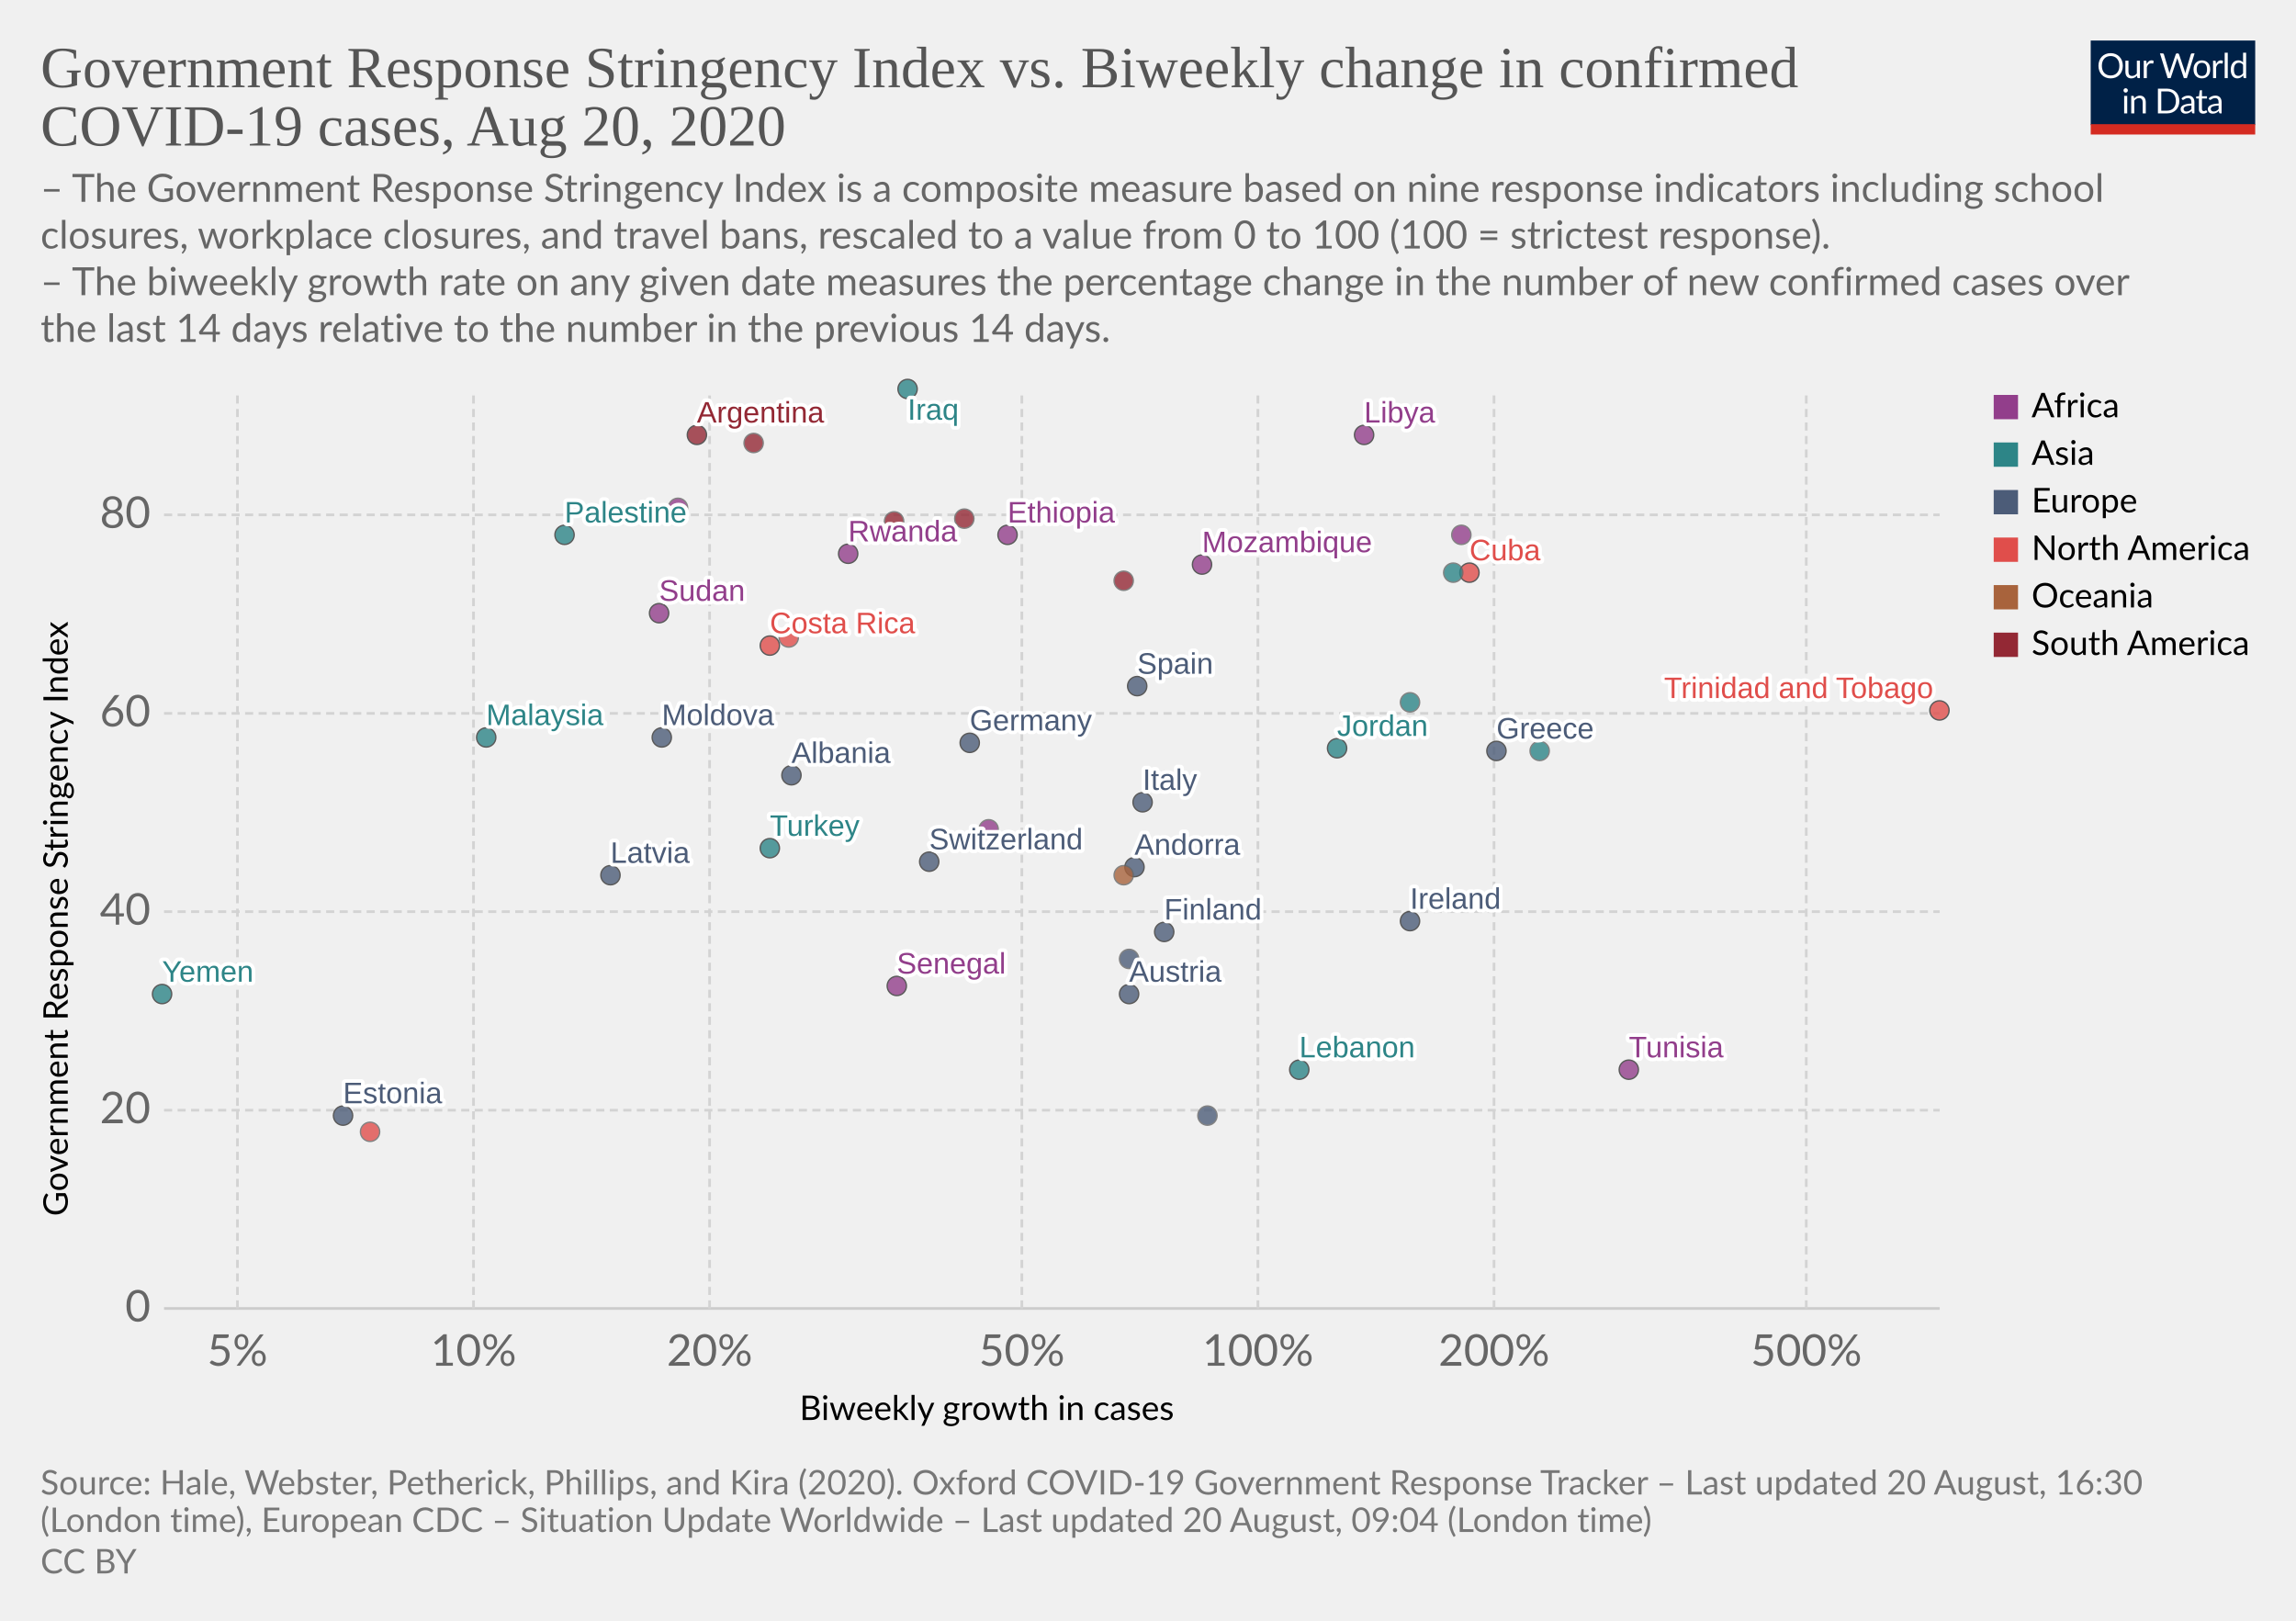
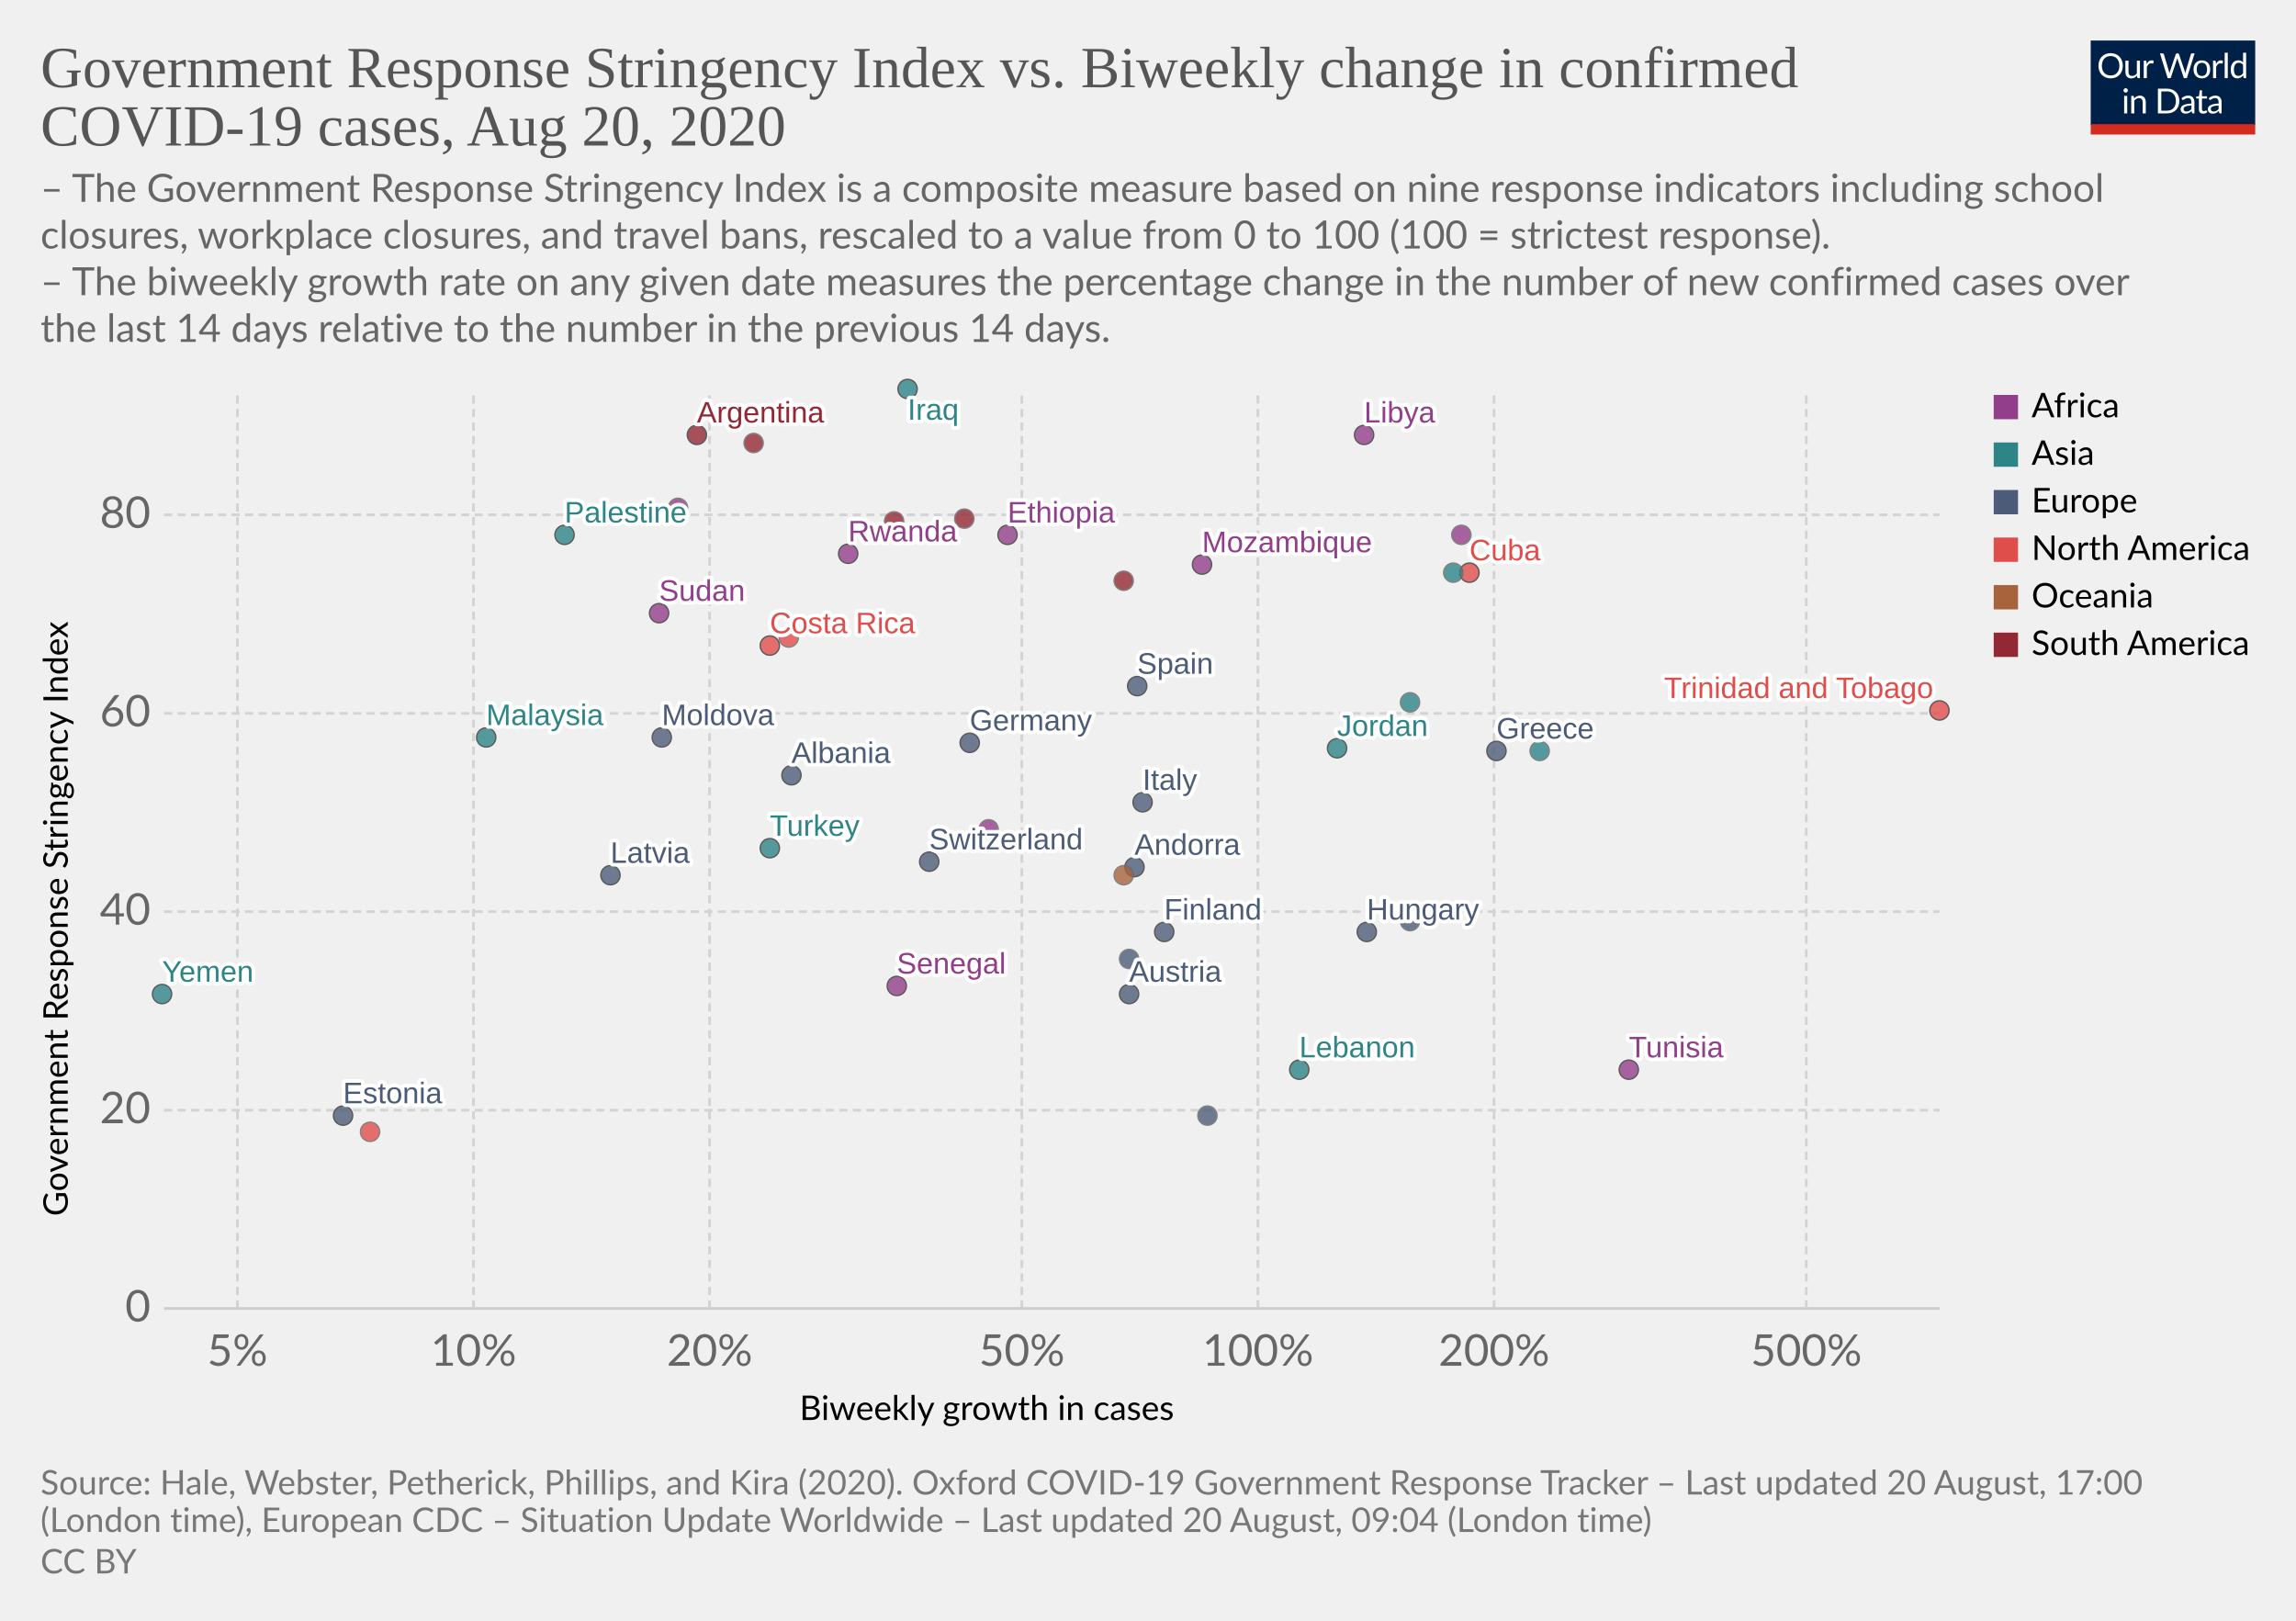
<svg xmlns="http://www.w3.org/2000/svg" version="1.1" style="background-color:#fff;-webkit-font-smoothing:antialiased" width="850" height="600" viewBox="0 0 850 600" font-family="Lato,'Helvetica Neue',Helvetica,Arial,sans-serif" font-size="18" text-rendering="optimizeLegibility">
  <g class="HeaderView">
    <g transform="matrix(.29 0 0 .29 774 15)">
      <svg width="210" height="120" viewBox="0 0 210 120" fill="none">
        <g clip-path="url(#clip0)">
          <path d="M0 0h210v107.89H0V0z" fill="#002147" />
          <path d="M40.98 32.25c0 2.36-.38 4.53-1.12 6.51a14.26 14.26 0 01-8.1 8.4c-1.9.78-4.02 1.17-6.34 1.17a16.6 16.6 0 01-6.33-1.17 14.31 14.31 0 01-8.08-8.4 18.29 18.29 0 01-1.12-6.51c0-2.36.38-4.53 1.12-6.5a14.32 14.32 0 018.07-8.44c1.92-.8 4.03-1.19 6.34-1.19 2.32 0 4.43.4 6.34 1.19 1.92.8 3.56 1.9 4.93 3.34a14.87 14.87 0 013.17 5.1 18.1 18.1 0 011.12 6.5zm-4.38 0c0-1.94-.26-3.68-.8-5.22a10.91 10.91 0 00-2.24-3.89 9.68 9.68 0 00-3.52-2.46 11.95 11.95 0 00-4.62-.86c-1.68 0-3.21.28-4.6.86a9.88 9.88 0 00-3.54 2.46 10.91 10.91 0 00-2.24 3.9c-.53 1.53-.8 3.27-.8 5.2 0 1.94.27 3.68.8 5.22a11.17 11.17 0 002.24 3.9 10.01 10.01 0 003.55 2.44c1.38.56 2.9.83 4.6.83 1.7 0 3.24-.27 4.61-.83a9.8 9.8 0 003.52-2.44 11.17 11.17 0 002.25-3.9c.53-1.54.8-3.28.8-5.21zm26.22-6.54V48H60.5c-.56 0-.9-.27-1.05-.81l-.31-2.4a12.45 12.45 0 01-3.26 2.6c-1.2.64-2.58.96-4.13.96-1.22 0-2.3-.2-3.24-.6a6.52 6.52 0 01-2.33-1.7 7.37 7.37 0 01-1.43-2.67c-.3-1.04-.46-2.2-.46-3.45V25.7h3.91v14.22c0 1.68.38 2.99 1.15 3.91.77.93 1.96 1.39 3.54 1.39 1.16 0 2.24-.27 3.23-.82a10.42 10.42 0 002.8-2.28V25.7h3.91zm8.61 4.47a9.94 9.94 0 012.6-3.56 5.64 5.64 0 013.76-1.3c.47 0 .92.05 1.34.15.44.1.83.27 1.17.49l-.3 2.92c-.09.37-.3.55-.66.55-.2 0-.5-.04-.9-.13a6.21 6.21 0 00-3.24.18c-.54.2-1.03.5-1.47.92-.42.4-.81.9-1.17 1.5-.33.58-.64 1.26-.92 2.02V48H67.7V25.71h2.25c.42 0 .72.08.88.25.16.16.27.44.33.83l.26 3.39zm61.16-13.7L122.75 48h-3.82l-7.99-24.05a21.95 21.95 0 01-.42-1.58 38.36 38.36 0 01-.44 1.58L102.05 48h-3.83L88.4 16.47h3.54c.38 0 .7.1.95.29.26.2.43.43.5.73l6.52 21.9c.1.4.2.83.28 1.28.1.46.2.94.29 1.46l.3-1.46c.12-.47.25-.9.38-1.27l7.41-21.91c.1-.25.26-.48.51-.69.27-.22.58-.33.95-.33h1.23c.38 0 .69.1.92.29.24.2.41.43.53.73l7.4 21.9a28.4 28.4 0 01.68 2.62 29.52 29.52 0 01.52-2.61l6.54-21.91c.07-.27.23-.5.48-.7.27-.21.58-.32.95-.32h3.32zm9.35 8.88c1.63 0 3.1.27 4.4.82a9.43 9.43 0 015.46 5.94c.5 1.4.74 2.98.74 4.73 0 1.76-.25 3.34-.74 4.75a9.43 9.43 0 01-5.46 5.92c-1.3.52-2.77.79-4.4.79-1.64 0-3.12-.27-4.44-.8a9.42 9.42 0 01-3.35-2.3c-.92-1-1.63-2.2-2.13-3.61-.49-1.41-.73-3-.73-4.75s.24-3.33.73-4.73c.5-1.43 1.2-2.64 2.13-3.63a9.4 9.4 0 013.35-2.31c1.32-.55 2.8-.82 4.44-.82zm0 19.89c2.2 0 3.84-.73 4.93-2.2 1.08-1.48 1.63-3.54 1.63-6.18 0-2.66-.55-4.72-1.63-6.2-1.09-1.49-2.73-2.23-4.93-2.23-1.12 0-2.09.2-2.93.57a5.7 5.7 0 00-2.06 1.65 7.5 7.5 0 00-1.24 2.67c-.26 1.04-.4 2.22-.4 3.54 0 2.64.55 4.7 1.64 6.18 1.1 1.47 2.76 2.2 4.99 2.2zm17.97-15.07a9.94 9.94 0 012.6-3.56 5.64 5.64 0 013.76-1.3c.47 0 .91.05 1.34.15.44.1.83.27 1.16.49l-.28 2.92c-.09.37-.31.55-.66.55-.2 0-.5-.04-.9-.13a6.2 6.2 0 00-3.24.18c-.54.2-1.03.5-1.47.92-.43.4-.82.9-1.17 1.5a13.1 13.1 0 00-.92 2.02V48h-3.94V25.71h2.24c.43 0 .72.08.88.25.17.16.28.44.33.83l.27 3.39zm15.04-14.59V48h-3.92V15.6h3.92zm19.55 15.43a6.22 6.22 0 00-2.38-2.05 6.7 6.7 0 00-2.86-.6c-2.07 0-3.66.75-4.77 2.23-1.12 1.48-1.68 3.6-1.68 6.33 0 1.46.13 2.7.38 3.74a7.29 7.29 0 001.1 2.56 4.35 4.35 0 001.78 1.45c.7.3 1.5.46 2.4.46 1.29 0 2.41-.3 3.36-.88a9.6 9.6 0 002.67-2.49V31.02zm3.91-15.43V48h-2.33c-.56 0-.9-.27-1.06-.81l-.35-2.71a12.13 12.13 0 01-3.25 2.77 8.28 8.28 0 01-4.23 1.06 7.31 7.31 0 01-6.14-2.9c-.73-.96-1.3-2.15-1.69-3.57a18.35 18.35 0 01.07-9.48 11.29 11.29 0 011.89-3.7 8.7 8.7 0 017.06-3.34 7.96 7.96 0 016.12 2.62V15.59h3.91zM46.61 70.71V93H42.7V70.71h3.91zm.84-7c0 .39-.08.75-.24 1.09a2.81 2.81 0 01-1.52 1.47 2.67 2.67 0 01-2.16 0 2.9 2.9 0 01-1.45-1.47 2.67 2.67 0 010-2.16c.15-.35.35-.65.6-.9.25-.27.53-.47.85-.62a2.67 2.67 0 012.16 0c.35.15.65.35.9.62.27.25.47.55.62.9.16.34.24.7.24 1.08zm7.97 10.24c.49-.54 1-1.04 1.54-1.48a9.85 9.85 0 013.66-1.84 8.96 8.96 0 015.43.35c.94.4 1.72.97 2.33 1.71a7.36 7.36 0 011.43 2.67c.32 1.04.49 2.19.49 3.45V93h-3.94V78.81c0-1.69-.4-3-1.17-3.92-.76-.93-1.93-1.4-3.5-1.4a6.6 6.6 0 00-3.25.83c-1 .56-1.92 1.31-2.77 2.27V93h-3.94V70.71h2.35c.56 0 .9.28 1.04.82l.3 2.42zm57.7 3.3c0 2.36-.37 4.5-1.11 6.44a14.3 14.3 0 01-3.17 4.98 14.1 14.1 0 01-4.93 3.2c-1.9.76-4.02 1.13-6.33 1.13H85.8V61.47h11.77c2.31 0 4.42.39 6.33 1.15a13.8 13.8 0 018.1 8.18 17.75 17.75 0 011.12 6.45zm-4.37 0c0-1.94-.26-3.67-.8-5.2a10.94 10.94 0 00-2.23-3.87 9.57 9.57 0 00-3.53-2.42 12.23 12.23 0 00-4.61-.83h-7.5v24.62h7.5c1.7 0 3.24-.28 4.61-.84a9.7 9.7 0 003.53-2.4 10.94 10.94 0 002.24-3.87c.53-1.53.8-3.26.8-5.2zm19.8 5.72c-1.8.06-3.34.2-4.62.44-1.26.22-2.3.51-3.1.88-.8.36-1.37.8-1.74 1.3-.35.5-.53 1.05-.53 1.67 0 .58.1 1.1.3 1.52a3 3 0 00.76 1.05c.34.27.73.46 1.17.6.45.11.94.17 1.45.17a7.28 7.28 0 003.5-.81 11.95 11.95 0 002.82-2.2v-4.62zm-12.65-9.11a12.73 12.73 0 013.98-2.66c1.43-.59 3-.88 4.73-.88 1.25 0 2.36.2 3.33.61a6.81 6.81 0 013.94 4.38c.33 1.04.5 2.19.5 3.43V93h-1.74a1.8 1.8 0 01-.88-.18c-.2-.13-.36-.38-.48-.74l-.44-2.12c-.59.55-1.16 1.03-1.72 1.46a9.48 9.48 0 01-3.74 1.7c-.69.15-1.46.23-2.3.23-.87 0-1.69-.12-2.45-.35a5.34 5.34 0 01-3.34-2.93 6.64 6.64 0 01-.49-2.64c0-.88.25-1.72.73-2.53a6.33 6.33 0 012.35-2.17c1.09-.63 2.5-1.15 4.25-1.54 1.75-.41 3.89-.65 6.42-.7v-1.75c0-1.73-.37-3.03-1.12-3.91-.75-.9-1.84-1.34-3.28-1.34-.97 0-1.78.12-2.44.37-.64.23-1.2.5-1.7.81l-1.23.82c-.33.23-.67.35-1 .35-.27 0-.5-.07-.69-.2a2.1 2.1 0 01-.48-.53l-.7-1.25zm27.67 19.5c-1.76 0-3.12-.5-4.07-1.48-.94-.98-1.41-2.4-1.41-4.25V74h-2.68a.9.9 0 01-.6-.2c-.16-.14-.24-.36-.24-.66v-1.56l3.65-.46.9-6.89a.9.9 0 01.29-.52.88.88 0 01.62-.22H142v7.67h6.44V74H142v13.38c0 .94.22 1.63.68 2.09.45.45 1.04.68 1.76.68a3.21 3.21 0 001.85-.53l.55-.35c.16-.12.3-.18.41-.18.2 0 .4.13.55.38l1.15 1.87a7.45 7.45 0 01-2.44 1.5c-.96.35-1.94.52-2.95.52zm19.68-10.4c-1.8.07-3.34.21-4.62.45-1.26.22-2.3.51-3.1.88-.8.36-1.37.8-1.74 1.3-.35.5-.53 1.05-.53 1.67 0 .58.1 1.1.3 1.52.18.42.44.77.76 1.05.34.27.73.46 1.17.6.45.11.94.17 1.45.17a7.3 7.3 0 003.5-.81 12.04 12.04 0 002.82-2.2v-4.62zm-12.65-9.1a12.72 12.72 0 013.99-2.66c1.42-.59 3-.88 4.72-.88 1.25 0 2.36.2 3.33.61a6.81 6.81 0 013.94 4.38c.33 1.04.5 2.19.5 3.43V93h-1.74a1.8 1.8 0 01-.88-.18c-.2-.13-.36-.38-.48-.74l-.44-2.12c-.59.55-1.16 1.03-1.72 1.46a9.48 9.48 0 01-3.74 1.7c-.69.15-1.46.23-2.3.23-.87 0-1.69-.12-2.45-.35a5.33 5.33 0 01-3.34-2.93 6.62 6.62 0 01-.49-2.64c0-.88.25-1.72.73-2.53a6.33 6.33 0 012.35-2.17c1.09-.63 2.5-1.15 4.25-1.54a31.2 31.2 0 016.42-.7v-1.75c0-1.73-.37-3.03-1.12-3.91-.75-.9-1.84-1.34-3.28-1.34-.97 0-1.78.12-2.44.37-.64.23-1.2.5-1.7.81-.46.3-.87.57-1.22.82-.34.23-.68.35-1.02.35-.26 0-.49-.07-.68-.2a1.88 1.88 0 01-.48-.53l-.7-1.25z" fill="#fff" />
          <path fill="#D42B21" d="M0 106.79h210V120H0z" />
        </g>
        <defs>
          <clipPath id="clip0">
            <path fill="#fff" d="M0 0h210v120H0z" />
          </clipPath>
        </defs>
      </svg>
    </g>
    <a href="https://ourworldindata.org/grapher/government-response-stringency-index-vs-biweekly-change-in-confirmed-covid-19-cases" target="_blank" font-family="&quot;Playfair Display&quot;,Georgia,&quot;Times New Roman&quot;,serif">
      <text font-size="21.6" x="15" y="32.3" fill="#555">
        <tspan x="15" y="32.28">Government Response Stringency Index vs. Biweekly change in confirmed</tspan>
        <tspan x="15" y="53.88">COVID-19 cases, Aug 20, 2020</tspan>
      </text>
    </a>
    <text font-size="14.4" x="15" y="74.7" fill="#666">
      <tspan x="15" y="74.72">– The Government Response Stringency Index is a composite measure based on nine response indicators including school</tspan>
      <tspan x="15" y="92">closures, workplace closures, and travel bans, rescaled to a value from 0 to 100 (100 = strictest response).</tspan>
      <tspan x="15" y="109.28"> – The biweekly growth rate on any given date measures the percentage change in the number of new confirmed cases over</tspan>
      <tspan x="15" y="126.56">the last 14 days relative to the number in the previous 14 days.</tspan>
    </text>
  </g>
  <g class="ScatterPlot">
    <g class="AxisBoxView">
      <g class="HorizontalAxis">
        <text font-size="12.6" x="296" y="525.7">
          <tspan x="295.99" y="525.68">Biweekly growth in cases</tspan>
        </text>
        <text x="87.9" y="505.6" fill="#666" text-anchor="middle" font-size="16.2">5%</text>
        <text x="175.3" y="505.6" fill="#666" text-anchor="middle" font-size="16.2">10%</text>
        <text x="262.7" y="505.6" fill="#666" text-anchor="middle" font-size="16.2">20%</text>
        <text x="378.3" y="505.6" fill="#666" text-anchor="middle" font-size="16.2">50%</text>
        <text x="465.7" y="505.6" fill="#666" text-anchor="middle" font-size="16.2">100%</text>
        <text x="553.1" y="505.6" fill="#666" text-anchor="middle" font-size="16.2">200%</text>
        <text x="668.7" y="505.6" fill="#666" text-anchor="middle" font-size="16.2">500%</text>
      </g>
      <g class="VerticalAxis">
        <text font-size="12.6" x="-450.2" y="25.1" transform="rotate(-90)">
          <tspan x="-450.2" y="25.08">Government Response Stringency Index</tspan>
        </text>
        <text x="55.74" y="484.4" fill="#666" dominant-baseline="middle" text-anchor="end" font-size="16.2">0</text>
        <text x="55.74" y="411" fill="#666" dominant-baseline="middle" text-anchor="end" font-size="16.2">20</text>
        <text x="55.74" y="337.5" fill="#666" dominant-baseline="middle" text-anchor="end" font-size="16.2">40</text>
        <text x="55.74" y="264.1" fill="#666" dominant-baseline="middle" text-anchor="end" font-size="16.2">60</text>
        <text x="55.74" y="190.6" fill="#666" dominant-baseline="middle" text-anchor="end" font-size="16.2">80</text>
      </g>
      <g class="AxisGridLines horizontalLines">
        <path stroke="#ccc" d="M60.74 484.4h657.35" />
        <path stroke="#d3d3d3" stroke-dasharray="3,2" d="M60.74 411h657.35M60.74 337.5h657.35M60.74 264.1h657.35M60.74 190.6h657.35" />
      </g>
      <g class="AxisGridLines verticalLines" stroke="#d3d3d3" stroke-dasharray="3,2">
        <path d="M87.9 484.4v-340M175.3 484.4v-340M262.7 484.4v-340M378.3 484.4v-340M465.7 484.4v-340M553.1 484.4v-340M668.7 484.4v-340" />
      </g>
    </g>
    <g class="PointsWithLabels clickable" clip-path="url(#a)" font-family="Arial, sans-serif">
      <path fill="rgba(255,255,255,0)" d="M60.74 144.4h657.35v340H60.74z" />
      <defs>
        <clipPath id="a">
          <path d="M50.74 134.4h677.35v360H50.74z" />
        </clipPath>
      </defs>
      <g class="key-Argentina_0">
        <circle cx="258" cy="161" r="3.57" fill="#932834" opacity=".8" stroke="#333" stroke-width=".5" />
      </g>
      <g class="key-Austria_0">
        <circle cx="418" cy="368" r="3.57" fill="#4C5C78" opacity=".8" stroke="#333" stroke-width=".5" />
      </g>
      <g class="key-Switzerland_0">
        <circle cx="344" cy="319" r="3.57" fill="#4C5C78" opacity=".8" stroke="#333" stroke-width=".5" />
      </g>
      <g class="key-Colombia_0">
        <circle cx="279" cy="164" r="3.57" fill="#932834" opacity=".8" stroke="#666" stroke-width=".5" />
      </g>
      <g class="key-Costa-Rica_0">
        <circle cx="285" cy="239" r="3.57" fill="#E04E4B" opacity=".8" stroke="#333" stroke-width=".5" />
      </g>
      <g class="key-Germany_0">
        <circle cx="359" cy="275" r="3.57" fill="#4C5C78" opacity=".8" stroke="#333" stroke-width=".5" />
      </g>
      <g class="key-Albania_0">
        <circle cx="293" cy="287" r="3.57" fill="#4C5C78" opacity=".8" stroke="#333" stroke-width=".5" />
      </g>
      <g class="key-Burkina-Faso_0">
        <circle cx="366" cy="307" r="3.57" fill="#923E8B" opacity=".8" stroke="#666" stroke-width=".5" />
      </g>
      <g class="key-Cuba_0">
        <circle cx="544" cy="212" r="3.57" fill="#E04E4B" opacity=".8" stroke="#333" stroke-width=".5" />
      </g>
      <g class="key-Turkey_0">
        <circle cx="285" cy="314" r="3.57" fill="#2D8587" opacity=".8" stroke="#333" stroke-width=".5" />
      </g>
      <g class="key-Trinidad-and-Tobago_0">
        <circle cx="718" cy="263" r="3.57" fill="#E04E4B" opacity=".8" stroke="#333" stroke-width=".5" />
      </g>
      <g class="key-Ethiopia_0">
        <circle cx="373" cy="198" r="3.57" fill="#923E8B" opacity=".8" stroke="#333" stroke-width=".5" />
      </g>
      <g class="key-Sudan_0">
        <circle cx="244" cy="227" r="3.57" fill="#923E8B" opacity=".8" stroke="#333" stroke-width=".5" />
      </g>
      <g class="key-Rwanda_0">
        <circle cx="314" cy="205" r="3.57" fill="#923E8B" opacity=".8" stroke="#333" stroke-width=".5" />
      </g>
      <g class="key-Suriname_0">
        <circle cx="357" cy="192" r="3.57" fill="#932834" opacity=".8" stroke="#666" stroke-width=".5" />
      </g>
      <g class="key-Ecuador_0">
        <circle cx="331" cy="193" r="3.57" fill="#932834" opacity=".8" stroke="#666" stroke-width=".5" />
      </g>
      <g class="key-Spain_0">
        <circle cx="421" cy="254" r="3.57" fill="#4C5C78" opacity=".8" stroke="#333" stroke-width=".5" />
      </g>
      <g class="key-Estonia_0">
        <circle cx="127" cy="413" r="3.57" fill="#4C5C78" opacity=".8" stroke="#333" stroke-width=".5" />
      </g>
      <g class="key-Finland_0">
        <circle cx="431" cy="345" r="3.57" fill="#4C5C78" opacity=".8" stroke="#333" stroke-width=".5" />
      </g>
      <g class="key-Greece_0">
        <circle cx="554" cy="278" r="3.57" fill="#4C5C78" opacity=".8" stroke="#333" stroke-width=".5" />
      </g>
      <g class="key-Guyana_0">
        <circle cx="416" cy="215" r="3.57" fill="#932834" opacity=".8" stroke="#666" stroke-width=".5" />
      </g>
+       <g class="key-Hungary_0">
+         <circle cx="506" cy="345" r="3.57" fill="#4C5C78" opacity=".8" stroke="#333" stroke-width=".5" />
+       </g>
      <g class="key-Ireland_0">
-         <circle cx="522" cy="341" r="3.57" fill="#4C5C78" opacity=".8" stroke="#333" stroke-width=".5" />
+         <circle cx="522" cy="341" r="3.57" fill="#4C5C78" opacity=".8" stroke="#666" stroke-width=".5" />
      </g>
      <g class="key-Iraq_0">
        <circle cx="336" cy="144" r="3.57" fill="#2D8587" opacity=".8" stroke="#333" stroke-width=".5" />
      </g>
      <g class="key-Italy_0">
        <circle cx="423" cy="297" r="3.57" fill="#4C5C78" opacity=".8" stroke="#333" stroke-width=".5" />
      </g>
      <g class="key-Jordan_0">
        <circle cx="495" cy="277" r="3.57" fill="#2D8587" opacity=".8" stroke="#333" stroke-width=".5" />
      </g>
      <g class="key-South-Korea_0">
        <circle cx="570" cy="278" r="3.57" fill="#2D8587" opacity=".8" stroke="#666" stroke-width=".5" />
      </g>
      <g class="key-Slovakia_0">
        <circle cx="418" cy="355" r="3.57" fill="#4C5C78" opacity=".8" stroke="#666" stroke-width=".5" />
      </g>
      <g class="key-Syria_0">
        <circle cx="522" cy="260" r="3.57" fill="#2D8587" opacity=".8" stroke="#666" stroke-width=".5" />
      </g>
      <g class="key-Uganda_0">
        <circle cx="541" cy="198" r="3.57" fill="#923E8B" opacity=".8" stroke="#666" stroke-width=".5" />
      </g>
      <g class="key-Andorra_0">
        <circle cx="420" cy="321" r="3.57" fill="#4C5C78" opacity=".8" stroke="#333" stroke-width=".5" />
      </g>
      <g class="key-Latvia_0">
        <circle cx="226" cy="324" r="3.57" fill="#4C5C78" opacity=".8" stroke="#333" stroke-width=".5" />
      </g>
      <g class="key-Senegal_0">
        <circle cx="332" cy="365" r="3.57" fill="#923E8B" opacity=".8" stroke="#333" stroke-width=".5" />
      </g>
      <g class="key-Tunisia_0">
        <circle cx="603" cy="396" r="3.57" fill="#923E8B" opacity=".8" stroke="#333" stroke-width=".5" />
      </g>
      <g class="key-Palestine_0">
        <circle cx="209" cy="198" r="3.57" fill="#2D8587" opacity=".8" stroke="#333" stroke-width=".5" />
      </g>
      <g class="key-Moldova_0">
        <circle cx="245" cy="273" r="3.57" fill="#4C5C78" opacity=".8" stroke="#333" stroke-width=".5" />
      </g>
      <g class="key-Swaziland_0">
        <circle cx="251" cy="188" r="3.57" fill="#923E8B" opacity=".8" stroke="#666" stroke-width=".5" />
      </g>
      <g class="key-Yemen_0">
        <circle cx="60" cy="368" r="3.57" fill="#2D8587" opacity=".8" stroke="#333" stroke-width=".5" />
      </g>
      <g class="key-Lebanon_0">
        <circle cx="481" cy="396" r="3.57" fill="#2D8587" opacity=".8" stroke="#333" stroke-width=".5" />
      </g>
      <g class="key-Lithuania_0">
        <circle cx="447" cy="413" r="3.57" fill="#4C5C78" opacity=".8" stroke="#666" stroke-width=".5" />
      </g>
      <g class="key-Myanmar_0">
        <circle cx="538" cy="212" r="3.57" fill="#2D8587" opacity=".8" stroke="#666" stroke-width=".5" />
      </g>
      <g class="key-Malaysia_0">
        <circle cx="180" cy="273" r="3.57" fill="#2D8587" opacity=".8" stroke="#333" stroke-width=".5" />
      </g>
      <g class="key-Haiti_0">
        <circle cx="137" cy="419" r="3.57" fill="#E04E4B" opacity=".8" stroke="#666" stroke-width=".5" />
      </g>
      <g class="key-Papua-New-Guinea_0">
        <circle cx="416" cy="324" r="3.57" fill="#A8633C" opacity=".8" stroke="#666" stroke-width=".5" />
      </g>
      <g class="key-Mozambique_0">
        <circle cx="445" cy="209" r="3.57" fill="#923E8B" opacity=".8" stroke="#333" stroke-width=".5" />
      </g>
      <g class="key-Libya_0">
        <circle cx="505" cy="161" r="3.57" fill="#923E8B" opacity=".8" stroke="#333" stroke-width=".5" />
      </g>
      <g class="key-Puerto-Rico_0">
        <circle cx="292" cy="236" r="3.57" fill="#E04E4B" opacity=".8" stroke="#666" stroke-width=".5" />
      </g>
      <g class="backgroundLabels" fill="#333" font-size="11" font-weight="400">
        <text x="258" y="156.43" fill="#fff" stroke="#fff" stroke-linecap="round" stroke-linejoin="round" stroke-width=".25em">Argentina</text>
        <text x="258" y="156.43" fill="#932834">Argentina</text>
        <text x="418" y="363.43" fill="#fff" stroke="#fff" stroke-linecap="round" stroke-linejoin="round" stroke-width=".25em">Austria</text>
        <text x="418" y="363.43" fill="#4C5C78">Austria</text>
        <text x="344" y="314.43" fill="#fff" stroke="#fff" stroke-linecap="round" stroke-linejoin="round" stroke-width=".25em">Switzerland</text>
        <text x="344" y="314.43" fill="#4C5C78">Switzerland</text>
        <text x="285" y="234.43" fill="#fff" stroke="#fff" stroke-linecap="round" stroke-linejoin="round" stroke-width=".25em">Costa Rica</text>
        <text x="285" y="234.43" fill="#E04E4B">Costa Rica</text>
        <text x="359" y="270.43" fill="#fff" stroke="#fff" stroke-linecap="round" stroke-linejoin="round" stroke-width=".25em">Germany</text>
        <text x="359" y="270.43" fill="#4C5C78">Germany</text>
        <text x="293" y="282.43" fill="#fff" stroke="#fff" stroke-linecap="round" stroke-linejoin="round" stroke-width=".25em">Albania</text>
        <text x="293" y="282.43" fill="#4C5C78">Albania</text>
        <text x="544" y="207.43" fill="#fff" stroke="#fff" stroke-linecap="round" stroke-linejoin="round" stroke-width=".25em">Cuba</text>
        <text x="544" y="207.43" fill="#E04E4B">Cuba</text>
        <text x="285" y="309.43" fill="#fff" stroke="#fff" stroke-linecap="round" stroke-linejoin="round" stroke-width=".25em">Turkey</text>
        <text x="285" y="309.43" fill="#2D8587">Turkey</text>
        <text x="616.03" y="258.43" fill="#fff" stroke="#fff" stroke-linecap="round" stroke-linejoin="round" stroke-width=".25em">Trinidad and Tobago</text>
        <text x="616.03" y="258.43" fill="#E04E4B">Trinidad and Tobago</text>
        <text x="373" y="193.43" fill="#fff" stroke="#fff" stroke-linecap="round" stroke-linejoin="round" stroke-width=".25em">Ethiopia</text>
        <text x="373" y="193.43" fill="#923E8B">Ethiopia</text>
        <text x="244" y="222.43" fill="#fff" stroke="#fff" stroke-linecap="round" stroke-linejoin="round" stroke-width=".25em">Sudan</text>
        <text x="244" y="222.43" fill="#923E8B">Sudan</text>
        <text x="314" y="200.43" fill="#fff" stroke="#fff" stroke-linecap="round" stroke-linejoin="round" stroke-width=".25em">Rwanda</text>
        <text x="314" y="200.43" fill="#923E8B">Rwanda</text>
        <text x="421" y="249.43" fill="#fff" stroke="#fff" stroke-linecap="round" stroke-linejoin="round" stroke-width=".25em">Spain</text>
        <text x="421" y="249.43" fill="#4C5C78">Spain</text>
        <text x="127" y="408.43" fill="#fff" stroke="#fff" stroke-linecap="round" stroke-linejoin="round" stroke-width=".25em">Estonia</text>
        <text x="127" y="408.43" fill="#4C5C78">Estonia</text>
        <text x="431" y="340.43" fill="#fff" stroke="#fff" stroke-linecap="round" stroke-linejoin="round" stroke-width=".25em">Finland</text>
        <text x="431" y="340.43" fill="#4C5C78">Finland</text>
        <text x="554" y="273.43" fill="#fff" stroke="#fff" stroke-linecap="round" stroke-linejoin="round" stroke-width=".25em">Greece</text>
        <text x="554" y="273.43" fill="#4C5C78">Greece</text>
-         <text x="522" y="336.43" fill="#fff" stroke="#fff" stroke-linecap="round" stroke-linejoin="round" stroke-width=".25em">Ireland</text>
-         <text x="522" y="336.43" fill="#4C5C78">Ireland</text>
+         <text x="506" y="340.43" fill="#fff" stroke="#fff" stroke-linecap="round" stroke-linejoin="round" stroke-width=".25em">Hungary</text>
+         <text x="506" y="340.43" fill="#4C5C78">Hungary</text>
        <text x="336" y="155.4" fill="#fff" stroke="#fff" stroke-linecap="round" stroke-linejoin="round" stroke-width=".25em">Iraq</text>
        <text x="336" y="155.4" fill="#2D8587">Iraq</text>
        <text x="423" y="292.43" fill="#fff" stroke="#fff" stroke-linecap="round" stroke-linejoin="round" stroke-width=".25em">Italy</text>
        <text x="423" y="292.43" fill="#4C5C78">Italy</text>
        <text x="495" y="272.43" fill="#fff" stroke="#fff" stroke-linecap="round" stroke-linejoin="round" stroke-width=".25em">Jordan</text>
        <text x="495" y="272.43" fill="#2D8587">Jordan</text>
        <text x="420" y="316.43" fill="#fff" stroke="#fff" stroke-linecap="round" stroke-linejoin="round" stroke-width=".25em">Andorra</text>
        <text x="420" y="316.43" fill="#4C5C78">Andorra</text>
        <text x="226" y="319.43" fill="#fff" stroke="#fff" stroke-linecap="round" stroke-linejoin="round" stroke-width=".25em">Latvia</text>
        <text x="226" y="319.43" fill="#4C5C78">Latvia</text>
        <text x="332" y="360.43" fill="#fff" stroke="#fff" stroke-linecap="round" stroke-linejoin="round" stroke-width=".25em">Senegal</text>
        <text x="332" y="360.43" fill="#923E8B">Senegal</text>
        <text x="603" y="391.43" fill="#fff" stroke="#fff" stroke-linecap="round" stroke-linejoin="round" stroke-width=".25em">Tunisia</text>
        <text x="603" y="391.43" fill="#923E8B">Tunisia</text>
        <text x="209" y="193.43" fill="#fff" stroke="#fff" stroke-linecap="round" stroke-linejoin="round" stroke-width=".25em">Palestine</text>
        <text x="209" y="193.43" fill="#2D8587">Palestine</text>
        <text x="245" y="268.43" fill="#fff" stroke="#fff" stroke-linecap="round" stroke-linejoin="round" stroke-width=".25em">Moldova</text>
        <text x="245" y="268.43" fill="#4C5C78">Moldova</text>
        <text x="60" y="363.43" fill="#fff" stroke="#fff" stroke-linecap="round" stroke-linejoin="round" stroke-width=".25em">Yemen</text>
        <text x="60" y="363.43" fill="#2D8587">Yemen</text>
        <text x="481" y="391.43" fill="#fff" stroke="#fff" stroke-linecap="round" stroke-linejoin="round" stroke-width=".25em">Lebanon</text>
        <text x="481" y="391.43" fill="#2D8587">Lebanon</text>
        <text x="180" y="268.43" fill="#fff" stroke="#fff" stroke-linecap="round" stroke-linejoin="round" stroke-width=".25em">Malaysia</text>
        <text x="180" y="268.43" fill="#2D8587">Malaysia</text>
        <text x="445" y="204.43" fill="#fff" stroke="#fff" stroke-linecap="round" stroke-linejoin="round" stroke-width=".25em">Mozambique</text>
        <text x="445" y="204.43" fill="#923E8B">Mozambique</text>
        <text x="505" y="156.43" fill="#fff" stroke="#fff" stroke-linecap="round" stroke-linejoin="round" stroke-width=".25em">Libya</text>
        <text x="505" y="156.43" fill="#923E8B">Libya</text>
      </g>
    </g>
    <g class="ScatterColorLegend clickable" cursor="pointer">
      <g class="legendMark">
        <path fill="#923E8B" d="M738.09 146.2h9v9h-9z" />
        <text font-size="12.6" x="752.1" y="154.5">
          <tspan x="752.09" y="154.48">Africa</tspan>
        </text>
      </g>
      <g class="legendMark">
        <path fill="#2D8587" d="M738.09 163.8h9v9h-9z" />
        <text font-size="12.6" x="752.1" y="172.1">
          <tspan x="752.09" y="172.08">Asia</tspan>
        </text>
      </g>
      <g class="legendMark">
        <path fill="#4C5C78" d="M738.09 181.4h9v9h-9z" />
        <text font-size="12.6" x="752.1" y="189.7">
          <tspan x="752.09" y="189.68">Europe</tspan>
        </text>
      </g>
      <g class="legendMark">
        <path fill="#E04E4B" d="M738.09 199h9v9h-9z" />
        <text font-size="12.6" x="752.1" y="207.3">
          <tspan x="752.09" y="207.28">North America</tspan>
        </text>
      </g>
      <g class="legendMark">
        <path fill="#A8633C" d="M738.09 216.6h9v9h-9z" />
        <text font-size="12.6" x="752.1" y="224.9">
          <tspan x="752.09" y="224.88">Oceania</tspan>
        </text>
      </g>
      <g class="legendMark">
        <path fill="#932834" d="M738.09 234.2h9v9h-9z" />
        <text font-size="12.6" x="752.1" y="242.5">
          <tspan x="752.09" y="242.48">South America</tspan>
        </text>
      </g>
    </g>
  </g>
  <g class="SourcesFooter" fill="#777">
    <g class="clickable" fill="#777">
      <text font-size="12.6" x="15" y="553.3">
-         <tspan x="15" y="553.28">Source: Hale, Webster, Petherick, Phillips, and Kira (2020). Oxford COVID-19 Government Response Tracker – Last updated 20 August, 16:30</tspan>
+         <tspan x="15" y="553.28">Source: Hale, Webster, Petherick, Phillips, and Kira (2020). Oxford COVID-19 Government Response Tracker – Last updated 20 August, 17:00</tspan>
        <tspan x="15" y="567.14">(London time), European CDC – Situation Update Worldwide – Last updated 20 August, 09:04 (London time)</tspan>
      </text>
    </g>
    <text font-size="12.6" x="15" y="582.5">
      <tspan x="15" y="582.48">
        <a class="cclogo" href="http://creativecommons.org/licenses/by/4.0/deed.en_US" target="_blank" fill="#777">CC BY</a>
      </tspan>
    </text>
  </g>
</svg>
